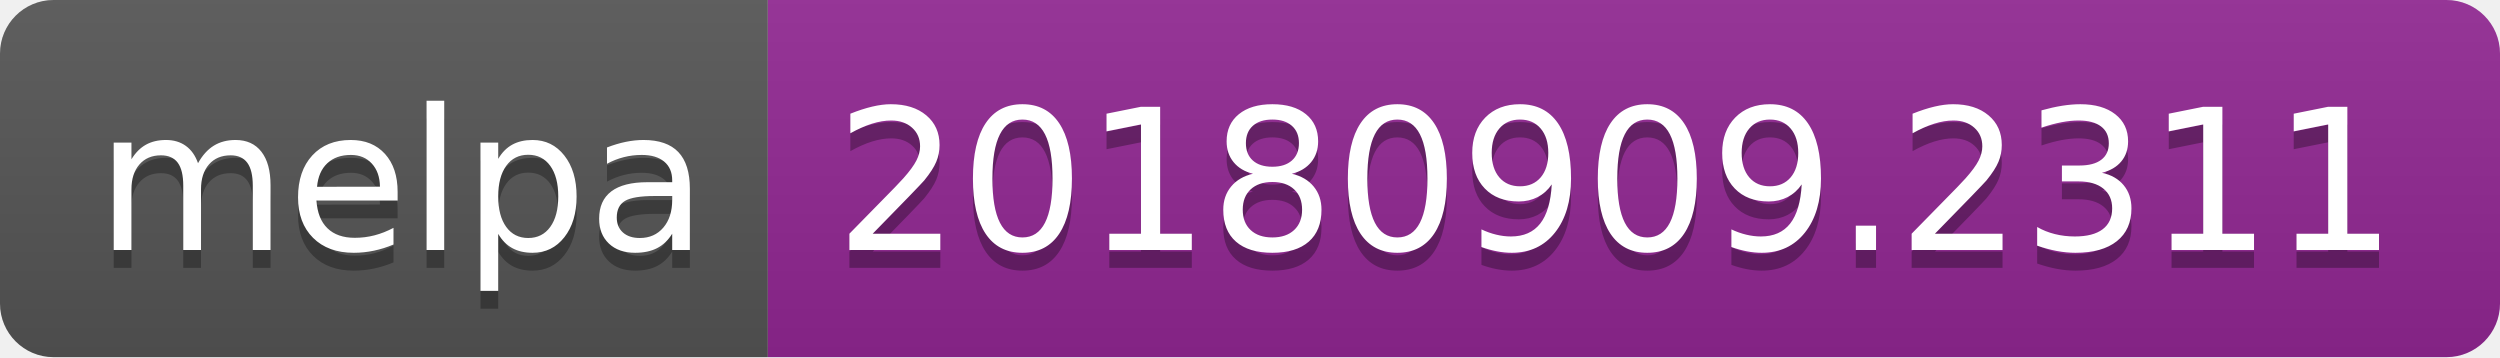
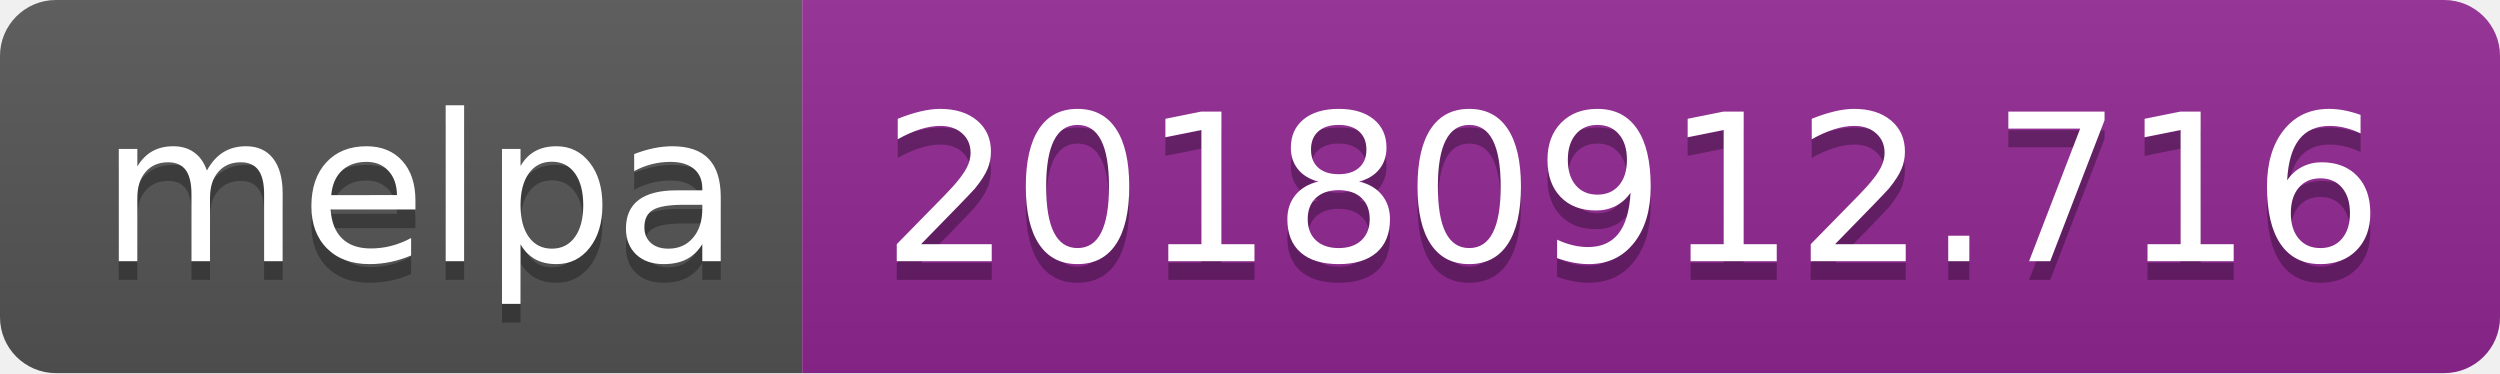
- <svg xmlns="http://www.w3.org/2000/svg" width="140" height="20">
+ <svg xmlns="http://www.w3.org/2000/svg" width="134" height="20">
  <linearGradient id="b" x2="0" y2="100%">
    <stop offset="0" stop-color="#bbb" stop-opacity=".1" />
    <stop offset="1" stop-opacity=".1" />
  </linearGradient>
  <clipPath id="a">
-     <rect width="140" height="20" rx="3" fill="#fff" />
+     <rect width="134" height="20" rx="3" fill="#fff" />
  </clipPath>
  <g clip-path="url(#a)">
    <path fill="#555" d="M0 0h43v20H0z" />
-     <path fill="#922793" d="M43 0h97v20H43z" />
-     <path fill="url(#b)" d="M0 0h140v20H0z" />
+     <path fill="#922793" d="M43 0h91v20H43z" />
+     <path fill="url(#b)" d="M0 0h134v20H0z" />
  </g>
  <g fill="#fff" text-anchor="middle" font-family="DejaVu Sans,Verdana,Geneva,sans-serif" font-size="110">
    <text x="225" y="150" fill="#010101" fill-opacity=".3" transform="scale(.1)" textLength="330">melpa</text>
    <text x="225" y="140" transform="scale(.1)" textLength="330">melpa</text>
-     <text x="905" y="150" fill="#010101" fill-opacity=".3" transform="scale(.1)" textLength="870">20180909.2311</text>
-     <text x="905" y="140" transform="scale(.1)" textLength="870">20180909.2311</text>
+     <text x="875" y="150" fill="#010101" fill-opacity=".3" transform="scale(.1)" textLength="810">20180912.716</text>
+     <text x="875" y="140" transform="scale(.1)" textLength="810">20180912.716</text>
  </g>
</svg>
